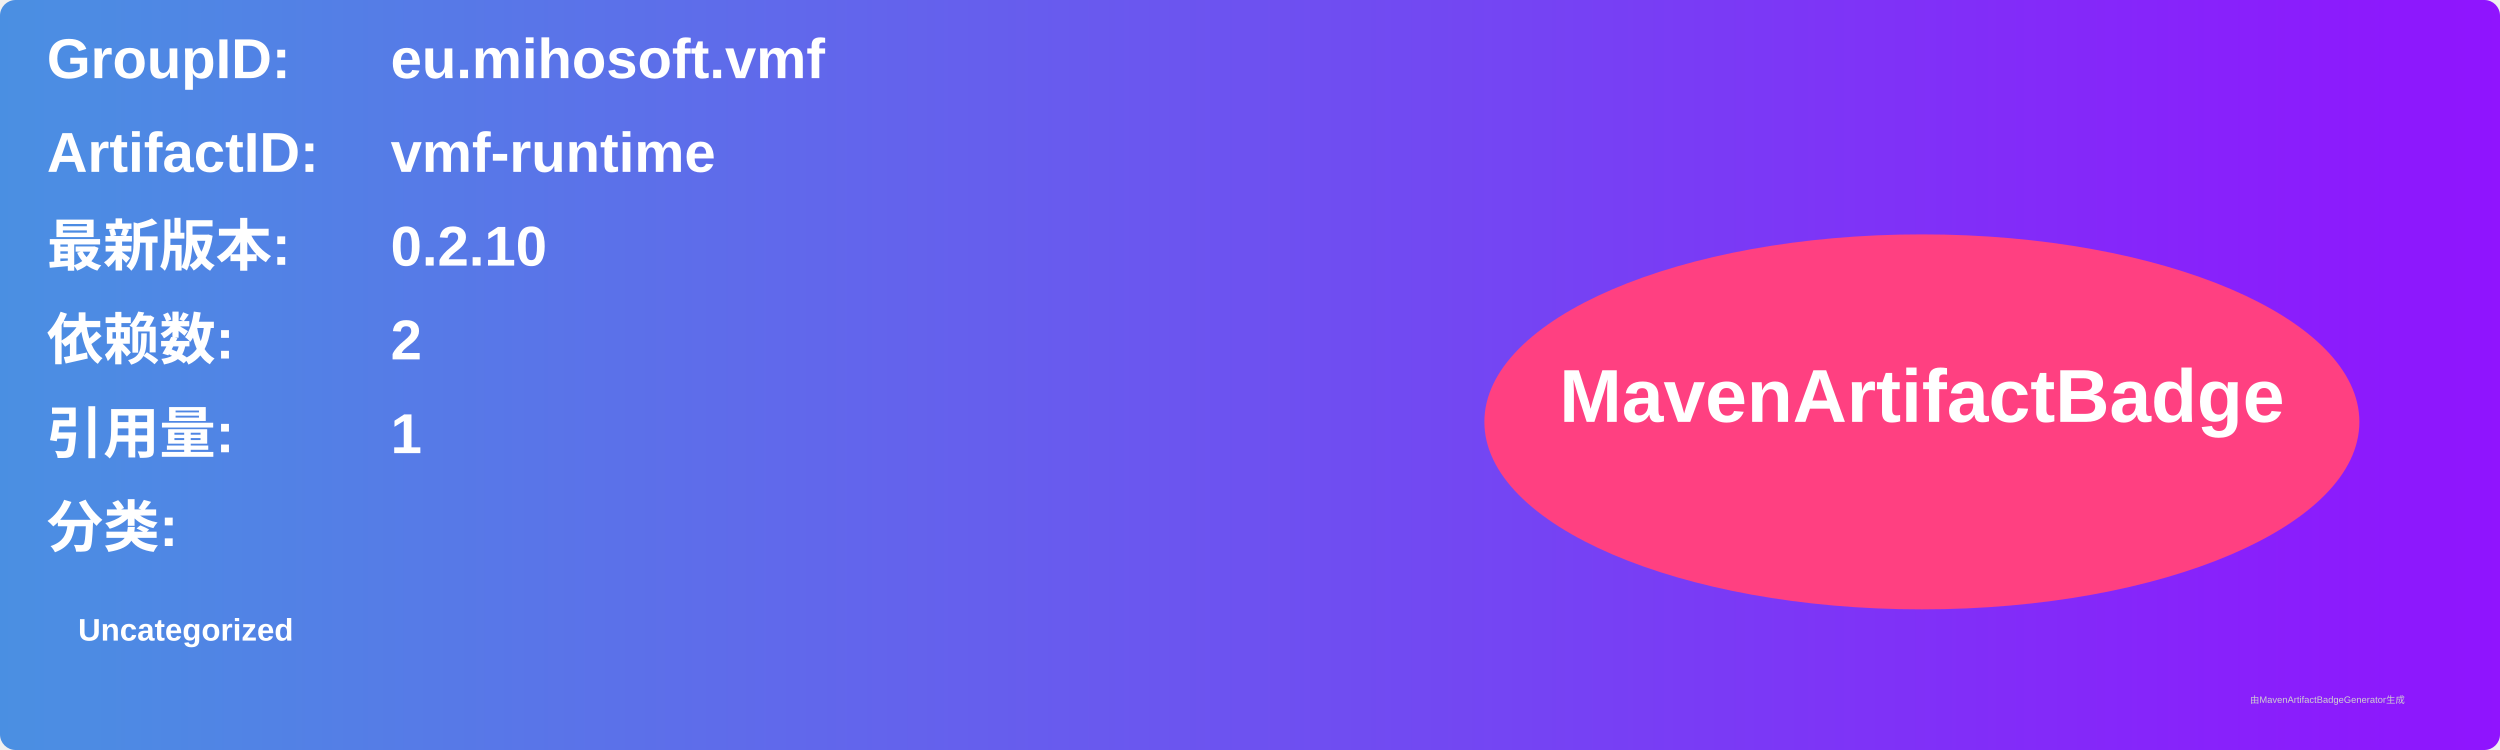
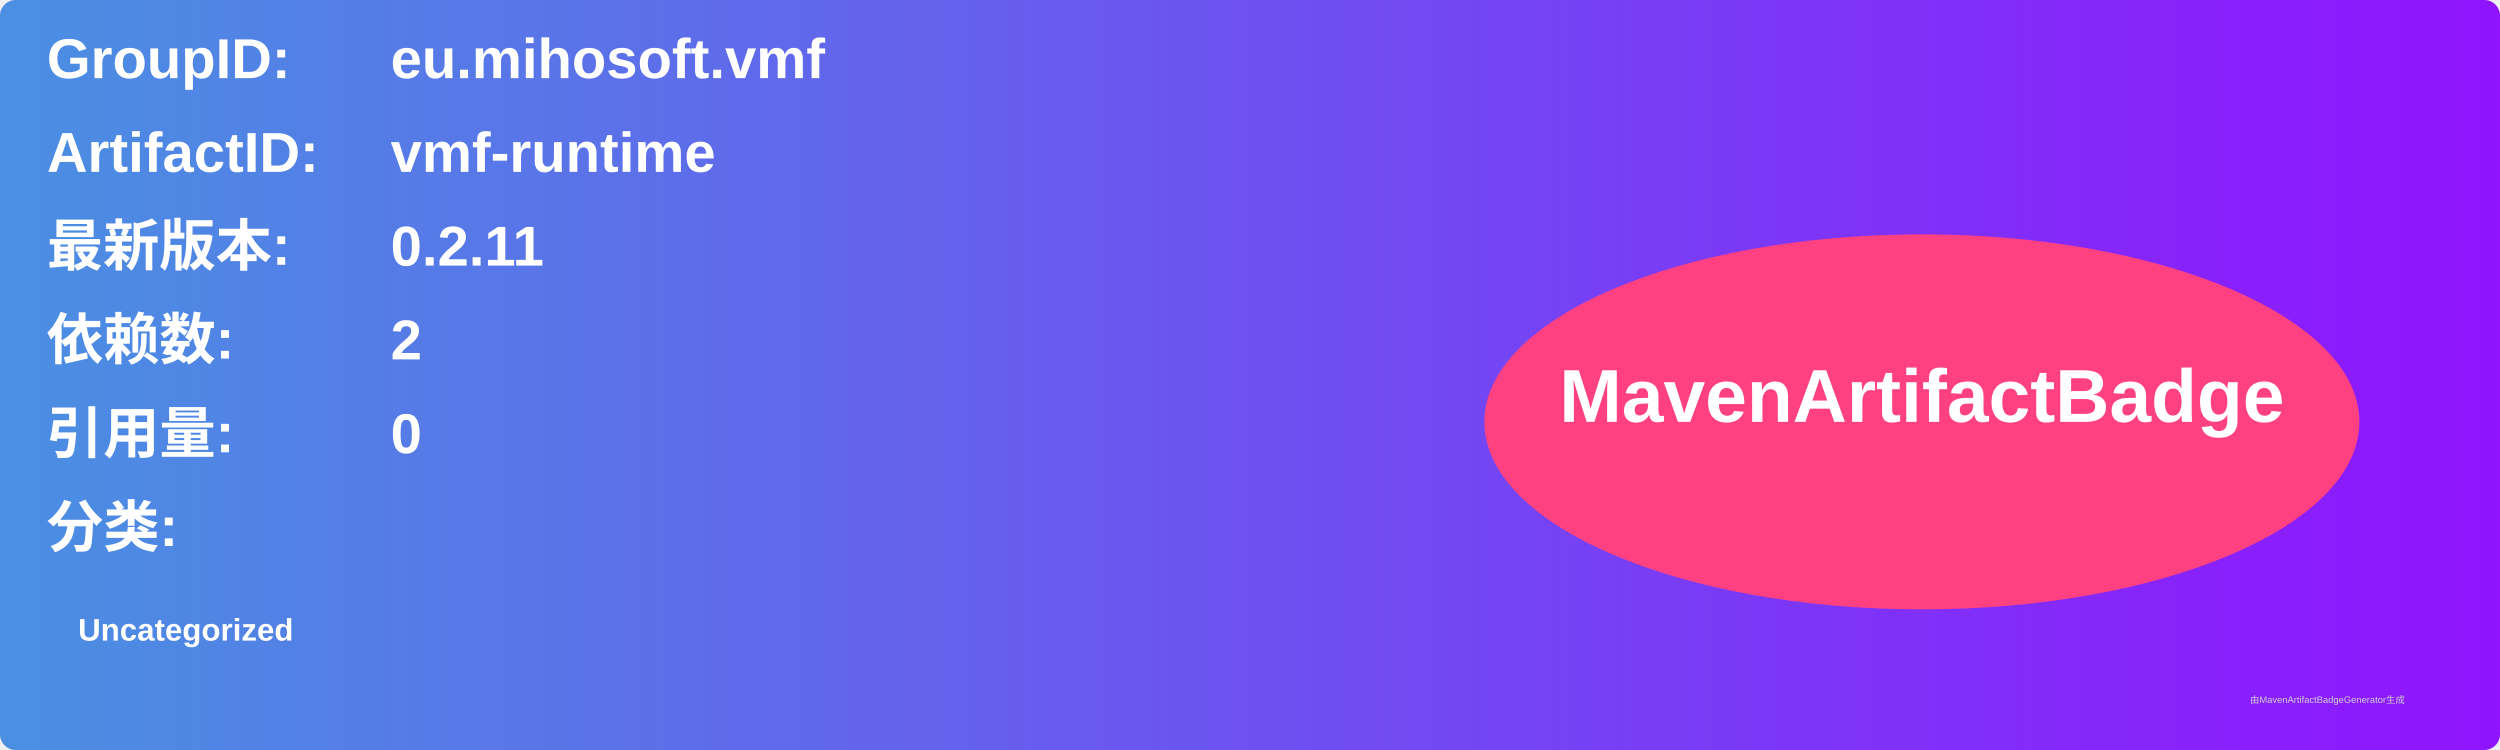
<svg xmlns="http://www.w3.org/2000/svg" width="800" height="240" viewBox="0 0 800 240">
  <linearGradient id="grad" x1="0%" y1="0%" x2="100%" y2="0%">
    <stop offset="0%" stop-color="#4a90e2" />
    <stop offset="100%" stop-color="#9013fe" />
  </linearGradient>
  <rect width="100%" height="100%" rx="5" ry="5" fill="url(#grad)" />
  <g transform="translate(15, 15)">
    <text x="0" y="10" font-family="Arial" font-size="18" fill="white" font-weight="bold" width="260">GroupID:</text>
    <text x="110" y="10" font-family="Arial" font-size="18" fill="white" font-weight="bold" width="460">eu.mihosoft.vmf</text>
    <text x="0" y="40" font-family="Arial" font-size="18" fill="white" font-weight="bold" width="260">ArtifactID:</text>
    <text x="110" y="40" font-family="Arial" font-size="18" fill="white" font-weight="bold" width="460">vmf-runtime</text>
    <text x="0" y="70" font-family="Arial" font-size="18" fill="white" font-weight="bold">最新版本:</text>
    <text x="110" y="70" font-family="Arial" font-size="18" fill="white" font-weight="bold">
-       <tspan font-weight="bold">0.2.10</tspan>
+       <tspan font-weight="bold">0.2.11</tspan>
    </text>
    <text x="0" y="100" font-family="Arial" font-size="18" fill="white" font-weight="bold">依赖数: </text>
    <text x="110" y="100" font-family="Arial" font-size="18" fill="white">
      <tspan font-weight="bold">2</tspan>
    </text>
    <text x="0" y="130" font-family="Arial" font-size="18" fill="white" font-weight="bold">引用量: </text>
    <text x="110" y="130" font-family="Arial" font-size="18" fill="white">
-       <tspan font-weight="bold">1</tspan>
+       <tspan font-weight="bold">0</tspan>
    </text>
    <text x="0" y="160" font-family="Arial" font-size="18" fill="white" font-weight="bold">分类:</text>
    <text x="10" y="190" font-family="Arial" font-size="10" fill="white">
      <tspan font-weight="bold">Uncategorized</tspan>
    </text>
    <ellipse cx="600" cy="120" rx="140" ry="60" fill="#ff4081" />
    <text x="600" y="120" text-anchor="middle" font-family="Arial" font-size="24" fill="white" font-weight="bold">MavenArtifactBadge</text>
  </g>
  <text x="720" y="225" font-family="Arial" font-size="3" fill="#d0d0d0">由MavenArtifactBadgeGenerator生成</text>
</svg>
